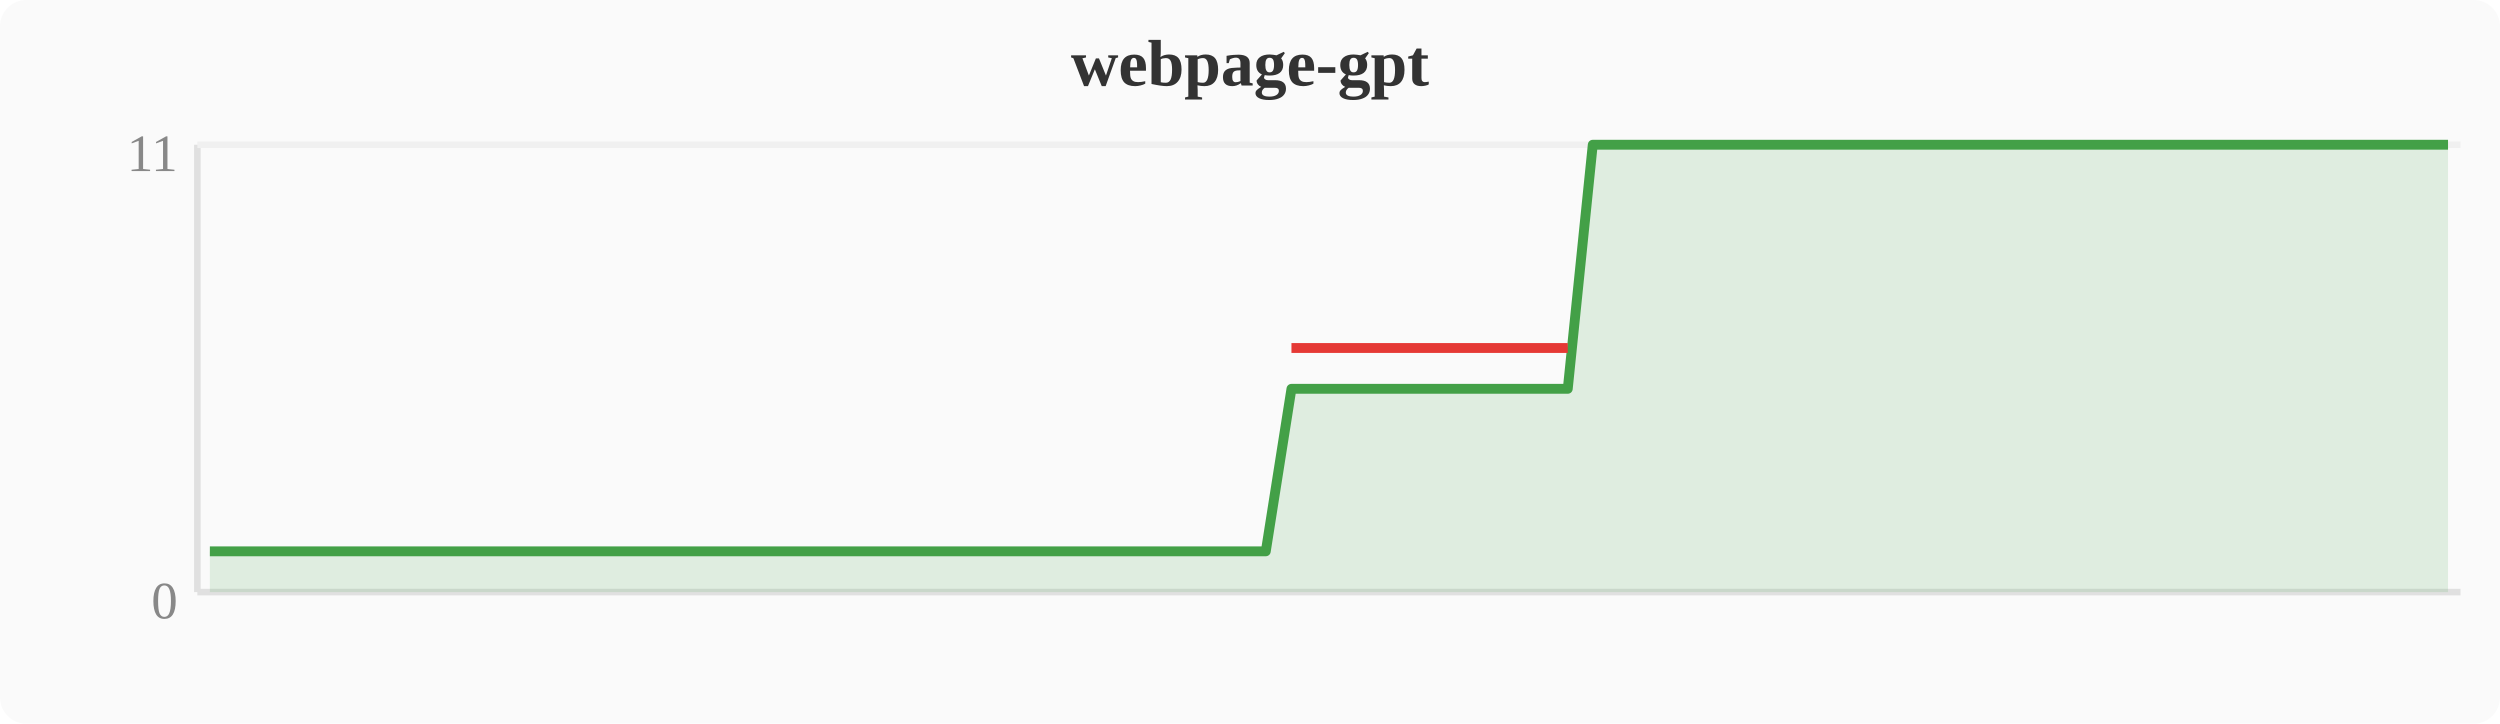
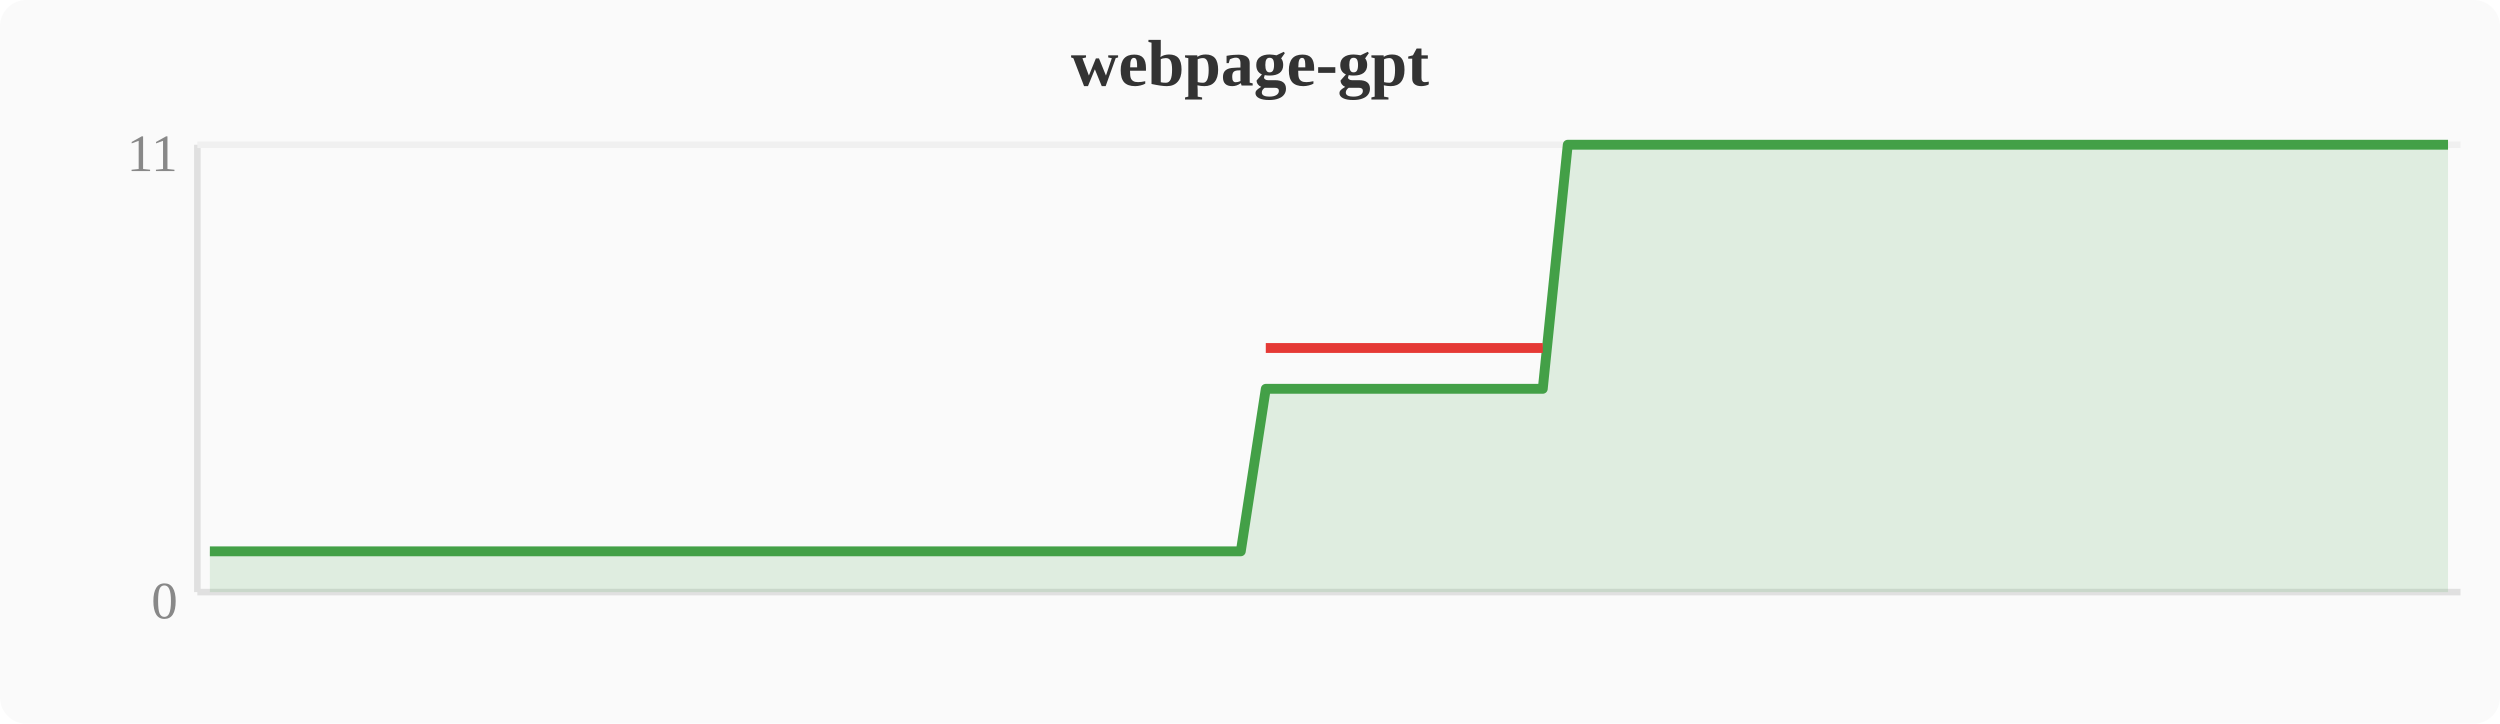
<svg xmlns="http://www.w3.org/2000/svg" width="380" height="110" viewBox="0 0 380 110">
  <rect width="380" height="110" fill="#fafafa" rx="4" />
  <text x="190" y="13" text-anchor="middle" font-size="10" font-weight="bold" fill="#333">webpage-gpt</text>
  <line x1="30" y1="22" x2="30" y2="90" stroke="#e0e0e0" stroke-width="1" />
  <line x1="30" y1="90" x2="374" y2="90" stroke="#e0e0e0" stroke-width="1" />
  <line x1="30" y1="22" x2="374" y2="22" stroke="#f0f0f0" stroke-width="1" />
  <text x="27" y="94" text-anchor="end" font-size="8" fill="#888">0</text>
  <text x="27" y="26" text-anchor="end" font-size="8" fill="#888">11</text>
-   <polygon points="31.9,83.8 35.7,83.8 39.6,83.8 43.4,83.8 47.2,83.8 51.0,83.8 54.8,83.8 58.7,83.8 62.5,83.8 66.3,83.8 70.1,83.8 74.0,83.8 77.8,83.8 81.6,83.8 85.4,83.8 89.2,83.8 93.1,83.8 96.9,83.8 100.7,83.8 104.5,83.8 108.4,83.8 112.2,83.8 116.0,83.8 119.8,83.8 123.6,83.8 127.5,83.8 131.3,83.8 135.1,83.8 138.9,83.8 142.8,83.8 146.6,83.8 150.4,83.8 154.2,83.8 158.0,83.8 161.9,83.8 165.7,83.8 169.5,83.8 173.3,83.8 177.2,83.8 181.0,83.8 184.8,83.8 188.6,83.8 192.4,83.8 196.3,59.1 200.1,59.1 203.9,59.1 207.7,59.1 211.6,59.1 215.4,59.1 219.2,59.1 223.0,59.1 226.8,59.1 230.7,59.1 234.5,59.1 238.3,59.1 242.1,22.0 246.0,22.0 249.8,22.0 253.6,22.0 257.4,22.0 261.2,22.0 265.1,22.0 268.9,22.0 272.7,22.0 276.5,22.0 280.4,22.0 284.2,22.0 288.0,22.0 291.8,22.0 295.6,22.0 299.5,22.0 303.3,22.0 307.1,22.0 310.9,22.0 314.8,22.0 318.6,22.0 322.4,22.0 326.2,22.0 330.0,22.0 333.9,22.0 337.7,22.0 341.5,22.0 345.3,22.0 349.2,22.0 353.0,22.0 356.8,22.0 360.6,22.0 364.4,22.0 368.3,22.0 372.1,22.0 372.1,90 31.9,90" fill="#43a047" opacity="0.15" />
-   <polyline points="31.9,83.8 35.7,83.8 39.6,83.8 43.4,83.8 47.2,83.8 51.0,83.8 54.8,83.8 58.7,83.8 62.5,83.8 66.3,83.8 70.1,83.8 74.0,83.8 77.8,83.8 81.6,83.8 85.4,83.8 89.2,83.8 93.1,83.8 96.9,83.8 100.7,83.8 104.5,83.8 108.4,83.8 112.2,83.8 116.0,83.8 119.8,83.8 123.6,83.8 127.5,83.8 131.3,83.8 135.1,83.8 138.9,83.8 142.8,83.8 146.6,83.8 150.4,83.8 154.2,83.8 158.0,83.8 161.9,83.8 165.7,83.8 169.5,83.8 173.3,83.8 177.2,83.8 181.0,83.8 184.8,83.8 188.6,83.8 192.4,83.8 196.3,59.1 200.1,59.1 203.9,59.1 207.7,59.1 211.6,59.1 215.4,59.1 219.2,59.1 223.0,59.1 226.8,59.1 230.7,59.1 234.5,59.1 238.3,59.1 242.1,22.0 246.0,22.0 249.8,22.0 253.6,22.0 257.4,22.0 261.2,22.0 265.1,22.0 268.9,22.0 272.7,22.0 276.5,22.0 280.4,22.0 284.2,22.0 288.0,22.0 291.8,22.0 295.6,22.0 299.5,22.0 303.3,22.0 307.1,22.0 310.9,22.0 314.8,22.0 318.6,22.0 322.4,22.0 326.2,22.0 330.0,22.0 333.9,22.0 337.7,22.0 341.5,22.0 345.3,22.0 349.2,22.0 353.0,22.0 356.8,22.0 360.6,22.0 364.4,22.0 368.3,22.0 372.1,22.0" fill="none" stroke="#43a047" stroke-width="1.5" stroke-linejoin="round" />
-   <polyline points="196.3,52.9 200.1,52.9 203.9,52.9 207.7,52.9 211.6,52.9 215.4,52.9 219.2,52.9 223.0,52.9 226.8,52.9 230.7,52.9 234.5,52.9 238.3,52.9" fill="none" stroke="#e53935" stroke-width="1.5" stroke-linejoin="round" />
+   <polygon points="31.9,83.8 35.7,83.8 39.6,83.8 43.4,83.8 47.2,83.8 51.0,83.8 54.8,83.8 58.7,83.8 62.5,83.8 66.3,83.8 70.1,83.8 74.0,83.8 77.8,83.8 81.6,83.8 85.4,83.8 89.2,83.8 93.1,83.8 96.9,83.8 100.7,83.8 104.5,83.8 108.4,83.8 112.2,83.8 116.0,83.8 119.8,83.8 123.6,83.8 127.5,83.8 131.3,83.8 135.1,83.8 138.9,83.8 142.8,83.8 146.6,83.8 150.4,83.8 154.2,83.8 158.0,83.8 161.9,83.8 165.7,83.8 169.5,83.8 173.3,83.8 177.2,83.8 181.0,83.8 184.8,83.8 188.6,83.8 192.4,59.1 196.3,59.1 200.1,59.1 203.9,59.1 207.7,59.1 211.6,59.1 215.4,59.1 219.2,59.1 223.0,59.1 226.8,59.1 230.7,59.1 234.5,59.1 238.3,22.0 242.1,22.0 246.0,22.0 249.8,22.0 253.6,22.0 257.4,22.0 261.2,22.0 265.1,22.0 268.9,22.0 272.7,22.0 276.5,22.0 280.4,22.0 284.2,22.0 288.0,22.0 291.8,22.0 295.6,22.0 299.5,22.0 303.3,22.0 307.1,22.0 310.9,22.0 314.8,22.0 318.6,22.0 322.4,22.0 326.2,22.0 330.0,22.0 333.9,22.0 337.7,22.0 341.5,22.0 345.3,22.0 349.2,22.0 353.0,22.0 356.8,22.0 360.6,22.0 364.4,22.0 368.3,22.0 372.1,22.0 372.1,90 31.9,90" fill="#43a047" opacity="0.15" />
+   <polyline points="31.9,83.8 35.7,83.8 39.6,83.8 43.4,83.8 47.2,83.8 51.0,83.8 54.8,83.8 58.7,83.8 62.5,83.8 66.3,83.8 70.1,83.8 74.0,83.8 77.8,83.8 81.6,83.8 85.4,83.8 89.2,83.8 93.1,83.8 96.9,83.8 100.7,83.8 104.5,83.8 108.4,83.8 112.2,83.8 116.0,83.8 119.8,83.8 123.6,83.8 127.5,83.8 131.3,83.8 135.1,83.8 138.9,83.8 142.8,83.8 146.6,83.8 150.4,83.8 154.2,83.8 158.0,83.8 161.9,83.8 165.7,83.8 169.5,83.8 173.3,83.8 177.2,83.8 181.0,83.8 184.8,83.8 188.6,83.8 192.4,59.1 196.3,59.1 200.1,59.1 203.9,59.1 207.7,59.1 211.6,59.1 215.4,59.1 219.2,59.1 223.0,59.1 226.8,59.1 230.7,59.1 234.5,59.1 238.3,22.0 242.1,22.0 246.0,22.0 249.8,22.0 253.6,22.0 257.4,22.0 261.2,22.0 265.1,22.0 268.9,22.0 272.7,22.0 276.5,22.0 280.4,22.0 284.2,22.0 288.0,22.0 291.8,22.0 295.6,22.0 299.5,22.0 303.3,22.0 307.1,22.0 310.9,22.0 314.8,22.0 318.6,22.0 322.4,22.0 326.2,22.0 330.0,22.0 333.9,22.0 337.7,22.0 341.5,22.0 345.3,22.0 349.2,22.0 353.0,22.0 356.8,22.0 360.6,22.0 364.4,22.0 368.3,22.0 372.1,22.0" fill="none" stroke="#43a047" stroke-width="1.5" stroke-linejoin="round" />
+   <polyline points="192.4,52.9 196.3,52.9 200.1,52.9 203.9,52.9 207.7,52.9 211.6,52.9 215.4,52.9 219.2,52.9 223.0,52.9 226.8,52.9 230.7,52.9 234.5,52.9" fill="none" stroke="#e53935" stroke-width="1.5" stroke-linejoin="round" />
</svg>
